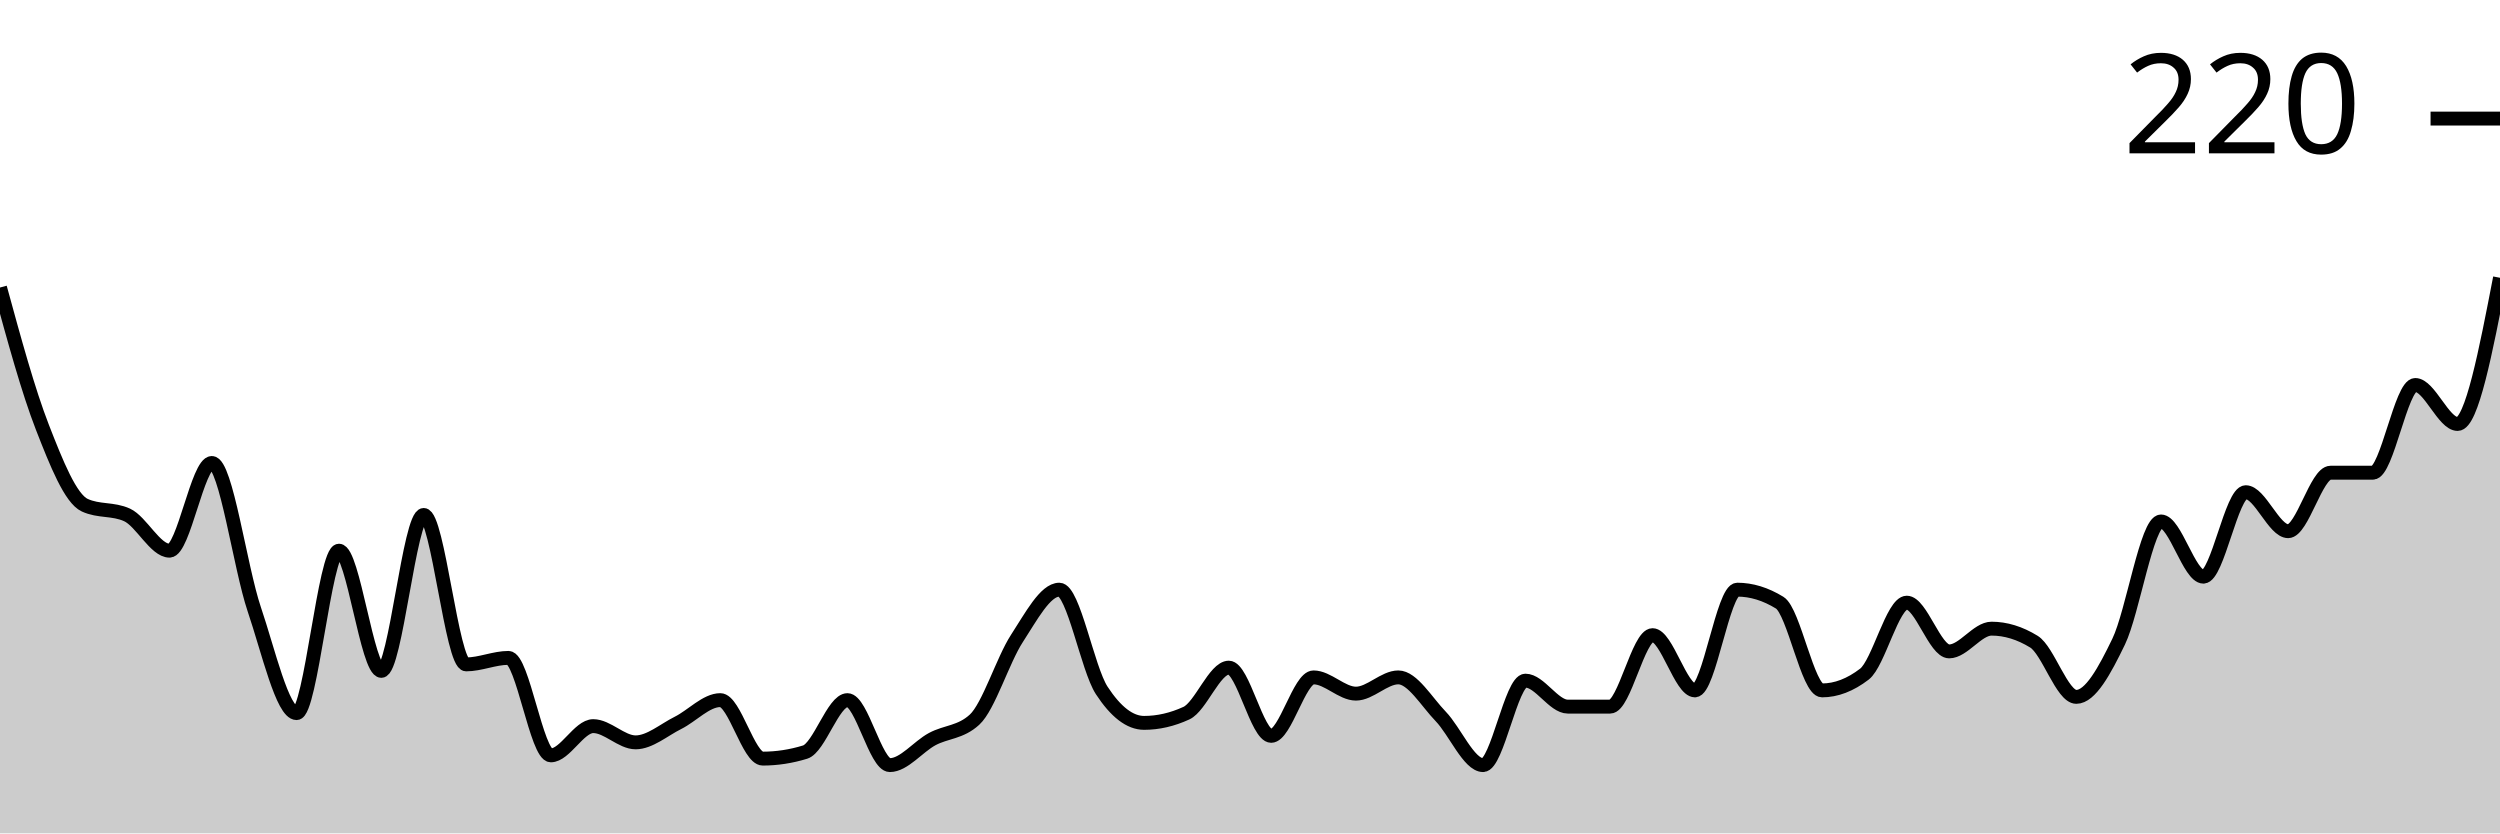
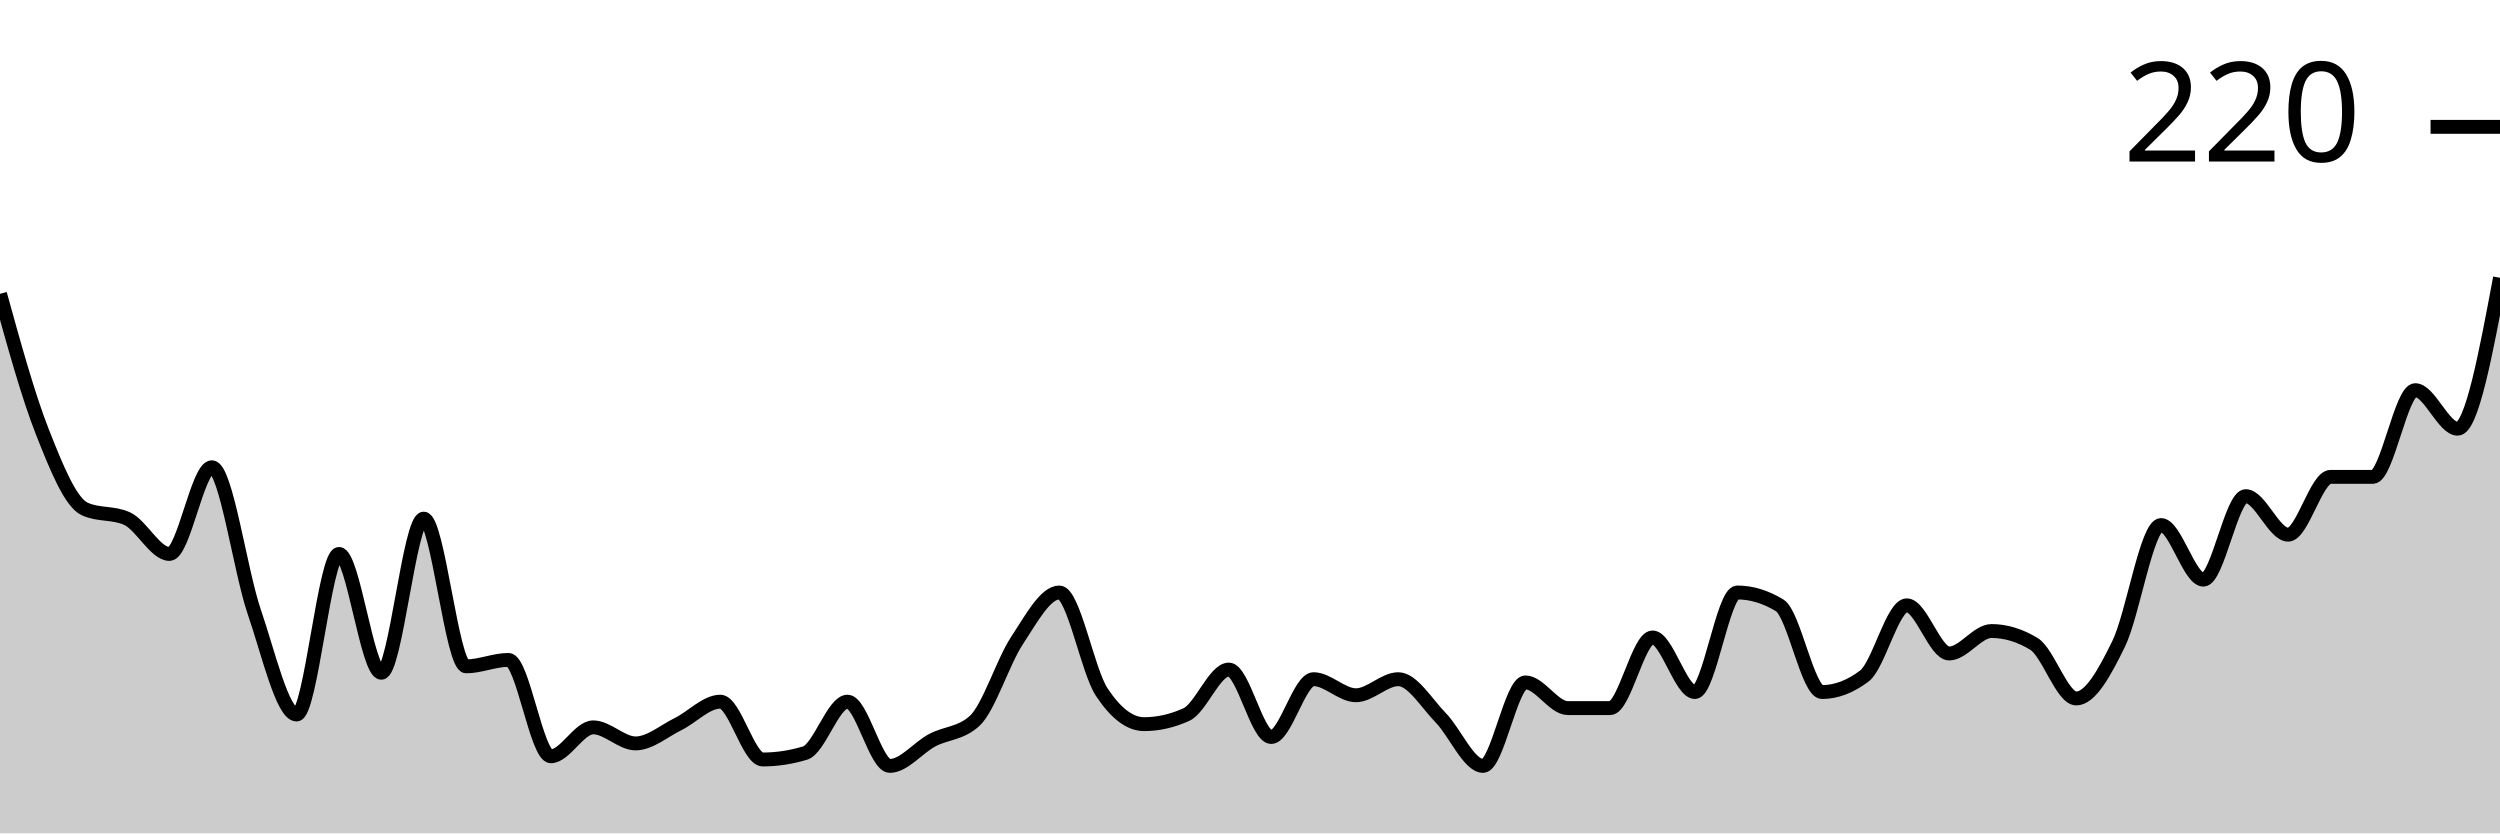
<svg xmlns="http://www.w3.org/2000/svg" viewBox="0 0 180 60">
  <g transform="translate(0,20)">
-     <path class="area" fill="rgba(0, 0, 0, 0.2)" d="M0,0.702C1.017,4.425,2.034,8.148,3.051,10.76C4.068,13.372,5.085,15.906,6.102,16.374C7.119,16.842,8.136,16.608,9.153,17.076C10.169,17.544,11.186,19.649,12.203,19.649C13.22,19.649,14.237,13.333,15.254,13.333C16.271,13.333,17.288,20.858,18.305,23.86C19.322,26.862,20.339,31.345,21.356,31.345C22.373,31.345,23.39,19.649,24.407,19.649C25.424,19.649,26.441,28.304,27.458,28.304C28.475,28.304,29.492,17.076,30.508,17.076C31.525,17.076,32.542,27.836,33.559,27.836C34.576,27.836,35.593,27.368,36.61,27.368C37.627,27.368,38.644,34.386,39.661,34.386C40.678,34.386,41.695,32.281,42.712,32.281C43.729,32.281,44.746,33.45,45.763,33.45C46.78,33.45,47.797,32.554,48.814,32.047C49.831,31.54,50.847,30.409,51.864,30.409C52.881,30.409,53.898,34.62,54.915,34.62C55.932,34.62,56.949,34.464,57.966,34.152C58.983,33.84,60,30.409,61.017,30.409C62.034,30.409,63.051,35.088,64.068,35.088C65.085,35.088,66.102,33.762,67.119,33.216C68.136,32.671,69.153,32.749,70.169,31.813C71.186,30.877,72.203,27.524,73.22,25.965C74.237,24.405,75.254,22.456,76.271,22.456C77.288,22.456,78.305,28.148,79.322,29.708C80.339,31.267,81.356,32.047,82.373,32.047C83.39,32.047,84.407,31.813,85.424,31.345C86.441,30.877,87.458,28.07,88.475,28.07C89.492,28.07,90.508,32.982,91.525,32.982C92.542,32.982,93.559,28.772,94.576,28.772C95.593,28.772,96.61,29.942,97.627,29.942C98.644,29.942,99.661,28.772,100.678,28.772C101.695,28.772,102.712,30.526,103.729,31.579C104.746,32.632,105.763,35.088,106.78,35.088C107.797,35.088,108.814,29.006,109.831,29.006C110.847,29.006,111.864,30.877,112.881,30.877C113.898,30.877,114.915,30.877,115.932,30.877C116.949,30.877,117.966,25.731,118.983,25.731C120,25.731,121.017,29.708,122.034,29.708C123.051,29.708,124.068,22.456,125.085,22.456C126.102,22.456,127.119,22.768,128.136,23.392C129.153,24.016,130.169,29.708,131.186,29.708C132.203,29.708,133.22,29.318,134.237,28.538C135.254,27.758,136.271,23.392,137.288,23.392C138.305,23.392,139.322,26.901,140.339,26.901C141.356,26.901,142.373,25.263,143.39,25.263C144.407,25.263,145.424,25.575,146.441,26.199C147.458,26.823,148.475,30.175,149.492,30.175C150.508,30.175,151.525,28.304,152.542,26.199C153.559,24.094,154.576,17.544,155.593,17.544C156.61,17.544,157.627,21.52,158.644,21.52C159.661,21.52,160.678,15.439,161.695,15.439C162.712,15.439,163.729,18.246,164.746,18.246C165.763,18.246,166.78,14.035,167.797,14.035C168.814,14.035,169.831,14.035,170.847,14.035C171.864,14.035,172.881,7.719,173.898,7.719C174.915,7.719,175.932,10.526,176.949,10.526C177.966,10.526,178.983,5.263,180,0L180,40C178.983,40,177.966,40,176.949,40C175.932,40,174.915,40,173.898,40C172.881,40,171.864,40,170.847,40C169.831,40,168.814,40,167.797,40C166.78,40,165.763,40,164.746,40C163.729,40,162.712,40,161.695,40C160.678,40,159.661,40,158.644,40C157.627,40,156.61,40,155.593,40C154.576,40,153.559,40,152.542,40C151.525,40,150.508,40,149.492,40C148.475,40,147.458,40,146.441,40C145.424,40,144.407,40,143.39,40C142.373,40,141.356,40,140.339,40C139.322,40,138.305,40,137.288,40C136.271,40,135.254,40,134.237,40C133.22,40,132.203,40,131.186,40C130.169,40,129.153,40,128.136,40C127.119,40,126.102,40,125.085,40C124.068,40,123.051,40,122.034,40C121.017,40,120,40,118.983,40C117.966,40,116.949,40,115.932,40C114.915,40,113.898,40,112.881,40C111.864,40,110.847,40,109.831,40C108.814,40,107.797,40,106.78,40C105.763,40,104.746,40,103.729,40C102.712,40,101.695,40,100.678,40C99.661,40,98.644,40,97.627,40C96.61,40,95.593,40,94.576,40C93.559,40,92.542,40,91.525,40C90.508,40,89.492,40,88.475,40C87.458,40,86.441,40,85.424,40C84.407,40,83.39,40,82.373,40C81.356,40,80.339,40,79.322,40C78.305,40,77.288,40,76.271,40C75.254,40,74.237,40,73.22,40C72.203,40,71.186,40,70.169,40C69.153,40,68.136,40,67.119,40C66.102,40,65.085,40,64.068,40C63.051,40,62.034,40,61.017,40C60,40,58.983,40,57.966,40C56.949,40,55.932,40,54.915,40C53.898,40,52.881,40,51.864,40C50.847,40,49.831,40,48.814,40C47.797,40,46.78,40,45.763,40C44.746,40,43.729,40,42.712,40C41.695,40,40.678,40,39.661,40C38.644,40,37.627,40,36.61,40C35.593,40,34.576,40,33.559,40C32.542,40,31.525,40,30.508,40C29.492,40,28.475,40,27.458,40C26.441,40,25.424,40,24.407,40C23.39,40,22.373,40,21.356,40C20.339,40,19.322,40,18.305,40C17.288,40,16.271,40,15.254,40C14.237,40,13.22,40,12.203,40C11.186,40,10.169,40,9.153,40C8.136,40,7.119,40,6.102,40C5.085,40,4.068,40,3.051,40C2.034,40,1.017,40,0,40Z" />
-     <path class="line" stroke="black" fill="none" d="M0,0.702C1.017,4.425,2.034,8.148,3.051,10.76C4.068,13.372,5.085,15.906,6.102,16.374C7.119,16.842,8.136,16.608,9.153,17.076C10.169,17.544,11.186,19.649,12.203,19.649C13.22,19.649,14.237,13.333,15.254,13.333C16.271,13.333,17.288,20.858,18.305,23.86C19.322,26.862,20.339,31.345,21.356,31.345C22.373,31.345,23.39,19.649,24.407,19.649C25.424,19.649,26.441,28.304,27.458,28.304C28.475,28.304,29.492,17.076,30.508,17.076C31.525,17.076,32.542,27.836,33.559,27.836C34.576,27.836,35.593,27.368,36.61,27.368C37.627,27.368,38.644,34.386,39.661,34.386C40.678,34.386,41.695,32.281,42.712,32.281C43.729,32.281,44.746,33.45,45.763,33.45C46.78,33.45,47.797,32.554,48.814,32.047C49.831,31.54,50.847,30.409,51.864,30.409C52.881,30.409,53.898,34.62,54.915,34.62C55.932,34.62,56.949,34.464,57.966,34.152C58.983,33.84,60,30.409,61.017,30.409C62.034,30.409,63.051,35.088,64.068,35.088C65.085,35.088,66.102,33.762,67.119,33.216C68.136,32.671,69.153,32.749,70.169,31.813C71.186,30.877,72.203,27.524,73.22,25.965C74.237,24.405,75.254,22.456,76.271,22.456C77.288,22.456,78.305,28.148,79.322,29.708C80.339,31.267,81.356,32.047,82.373,32.047C83.39,32.047,84.407,31.813,85.424,31.345C86.441,30.877,87.458,28.07,88.475,28.07C89.492,28.07,90.508,32.982,91.525,32.982C92.542,32.982,93.559,28.772,94.576,28.772C95.593,28.772,96.61,29.942,97.627,29.942C98.644,29.942,99.661,28.772,100.678,28.772C101.695,28.772,102.712,30.526,103.729,31.579C104.746,32.632,105.763,35.088,106.78,35.088C107.797,35.088,108.814,29.006,109.831,29.006C110.847,29.006,111.864,30.877,112.881,30.877C113.898,30.877,114.915,30.877,115.932,30.877C116.949,30.877,117.966,25.731,118.983,25.731C120,25.731,121.017,29.708,122.034,29.708C123.051,29.708,124.068,22.456,125.085,22.456C126.102,22.456,127.119,22.768,128.136,23.392C129.153,24.016,130.169,29.708,131.186,29.708C132.203,29.708,133.22,29.318,134.237,28.538C135.254,27.758,136.271,23.392,137.288,23.392C138.305,23.392,139.322,26.901,140.339,26.901C141.356,26.901,142.373,25.263,143.39,25.263C144.407,25.263,145.424,25.575,146.441,26.199C147.458,26.823,148.475,30.175,149.492,30.175C150.508,30.175,151.525,28.304,152.542,26.199C153.559,24.094,154.576,17.544,155.593,17.544C156.61,17.544,157.627,21.52,158.644,21.52C159.661,21.52,160.678,15.439,161.695,15.439C162.712,15.439,163.729,18.246,164.746,18.246C165.763,18.246,166.78,14.035,167.797,14.035C168.814,14.035,169.831,14.035,170.847,14.035C171.864,14.035,172.881,7.719,173.898,7.719C174.915,7.719,175.932,10.526,176.949,10.526C177.966,10.526,178.983,5.263,180,0" />
-     <path class="axis-ceiling" stroke-width="1" stroke="black" fill="none" d="M175,-11.462L180,-11.462" />
-     <text class="axis-ceiling-label" font-family="sans-serif" text-anchor="end" font-size="10px" x="170" y="-8.962">220</text>
+     <path class="area" fill="rgba(0, 0, 0, 0.2)" d="M0,1.156C1.017,4.836,2.034,8.516,3.051,11.098C4.068,13.68,5.085,16.185,6.102,16.647C7.119,17.11,8.136,16.879,9.153,17.341C10.169,17.803,11.186,19.884,12.203,19.884C13.22,19.884,14.237,13.642,15.254,13.642C16.271,13.642,17.288,21.079,18.305,24.046C19.322,27.013,20.339,31.445,21.356,31.445C22.373,31.445,23.39,19.884,24.407,19.884C25.424,19.884,26.441,28.439,27.458,28.439C28.475,28.439,29.492,17.341,30.508,17.341C31.525,17.341,32.542,27.977,33.559,27.977C34.576,27.977,35.593,27.514,36.61,27.514C37.627,27.514,38.644,34.451,39.661,34.451C40.678,34.451,41.695,32.37,42.712,32.37C43.729,32.37,44.746,33.526,45.763,33.526C46.78,33.526,47.797,32.64,48.814,32.139C49.831,31.638,50.847,30.52,51.864,30.52C52.881,30.52,53.898,34.682,54.915,34.682C55.932,34.682,56.949,34.528,57.966,34.22C58.983,33.911,60,30.52,61.017,30.52C62.034,30.52,63.051,35.145,64.068,35.145C65.085,35.145,66.102,33.834,67.119,33.295C68.136,32.755,69.153,32.832,70.169,31.908C71.186,30.983,72.203,27.669,73.22,26.127C74.237,24.586,75.254,22.659,76.271,22.659C77.288,22.659,78.305,28.285,79.322,29.827C80.339,31.368,81.356,32.139,82.373,32.139C83.39,32.139,84.407,31.908,85.424,31.445C86.441,30.983,87.458,28.208,88.475,28.208C89.492,28.208,90.508,33.064,91.525,33.064C92.542,33.064,93.559,28.902,94.576,28.902C95.593,28.902,96.61,30.058,97.627,30.058C98.644,30.058,99.661,28.902,100.678,28.902C101.695,28.902,102.712,30.636,103.729,31.676C104.746,32.717,105.763,35.145,106.78,35.145C107.797,35.145,108.814,29.133,109.831,29.133C110.847,29.133,111.864,30.983,112.881,30.983C113.898,30.983,114.915,30.983,115.932,30.983C116.949,30.983,117.966,25.896,118.983,25.896C120,25.896,121.017,29.827,122.034,29.827C123.051,29.827,124.068,22.659,125.085,22.659C126.102,22.659,127.119,22.967,128.136,23.584C129.153,24.2,130.169,29.827,131.186,29.827C132.203,29.827,133.22,29.441,134.237,28.671C135.254,27.9,136.271,23.584,137.288,23.584C138.305,23.584,139.322,27.052,140.339,27.052C141.356,27.052,142.373,25.434,143.39,25.434C144.407,25.434,145.424,25.742,146.441,26.358C147.458,26.975,148.475,30.289,149.492,30.289C150.508,30.289,151.525,28.439,152.542,26.358C153.559,24.277,154.576,17.803,155.593,17.803C156.61,17.803,157.627,21.734,158.644,21.734C159.661,21.734,160.678,15.723,161.695,15.723C162.712,15.723,163.729,18.497,164.746,18.497C165.763,18.497,166.78,14.335,167.797,14.335C168.814,14.335,169.831,14.335,170.847,14.335C171.864,14.335,172.881,8.092,173.898,8.092C174.915,8.092,175.932,10.867,176.949,10.867C177.966,10.867,178.983,5.434,180,0L180,40C178.983,40,177.966,40,176.949,40C175.932,40,174.915,40,173.898,40C172.881,40,171.864,40,170.847,40C169.831,40,168.814,40,167.797,40C166.78,40,165.763,40,164.746,40C163.729,40,162.712,40,161.695,40C160.678,40,159.661,40,158.644,40C157.627,40,156.61,40,155.593,40C154.576,40,153.559,40,152.542,40C151.525,40,150.508,40,149.492,40C148.475,40,147.458,40,146.441,40C145.424,40,144.407,40,143.39,40C142.373,40,141.356,40,140.339,40C139.322,40,138.305,40,137.288,40C136.271,40,135.254,40,134.237,40C133.22,40,132.203,40,131.186,40C130.169,40,129.153,40,128.136,40C127.119,40,126.102,40,125.085,40C124.068,40,123.051,40,122.034,40C121.017,40,120,40,118.983,40C117.966,40,116.949,40,115.932,40C114.915,40,113.898,40,112.881,40C111.864,40,110.847,40,109.831,40C108.814,40,107.797,40,106.78,40C105.763,40,104.746,40,103.729,40C102.712,40,101.695,40,100.678,40C99.661,40,98.644,40,97.627,40C96.61,40,95.593,40,94.576,40C93.559,40,92.542,40,91.525,40C90.508,40,89.492,40,88.475,40C87.458,40,86.441,40,85.424,40C84.407,40,83.39,40,82.373,40C81.356,40,80.339,40,79.322,40C78.305,40,77.288,40,76.271,40C75.254,40,74.237,40,73.22,40C72.203,40,71.186,40,70.169,40C69.153,40,68.136,40,67.119,40C66.102,40,65.085,40,64.068,40C63.051,40,62.034,40,61.017,40C60,40,58.983,40,57.966,40C56.949,40,55.932,40,54.915,40C53.898,40,52.881,40,51.864,40C50.847,40,49.831,40,48.814,40C47.797,40,46.78,40,45.763,40C44.746,40,43.729,40,42.712,40C41.695,40,40.678,40,39.661,40C38.644,40,37.627,40,36.61,40C35.593,40,34.576,40,33.559,40C32.542,40,31.525,40,30.508,40C29.492,40,28.475,40,27.458,40C26.441,40,25.424,40,24.407,40C23.39,40,22.373,40,21.356,40C20.339,40,19.322,40,18.305,40C17.288,40,16.271,40,15.254,40C14.237,40,13.22,40,12.203,40C11.186,40,10.169,40,9.153,40C8.136,40,7.119,40,6.102,40C5.085,40,4.068,40,3.051,40C2.034,40,1.017,40,0,40Z" />
+     <path class="line" stroke="black" fill="none" d="M0,1.156C1.017,4.836,2.034,8.516,3.051,11.098C4.068,13.68,5.085,16.185,6.102,16.647C7.119,17.11,8.136,16.879,9.153,17.341C10.169,17.803,11.186,19.884,12.203,19.884C13.22,19.884,14.237,13.642,15.254,13.642C16.271,13.642,17.288,21.079,18.305,24.046C19.322,27.013,20.339,31.445,21.356,31.445C22.373,31.445,23.39,19.884,24.407,19.884C25.424,19.884,26.441,28.439,27.458,28.439C28.475,28.439,29.492,17.341,30.508,17.341C31.525,17.341,32.542,27.977,33.559,27.977C34.576,27.977,35.593,27.514,36.61,27.514C37.627,27.514,38.644,34.451,39.661,34.451C40.678,34.451,41.695,32.37,42.712,32.37C43.729,32.37,44.746,33.526,45.763,33.526C46.78,33.526,47.797,32.64,48.814,32.139C49.831,31.638,50.847,30.52,51.864,30.52C52.881,30.52,53.898,34.682,54.915,34.682C55.932,34.682,56.949,34.528,57.966,34.22C58.983,33.911,60,30.52,61.017,30.52C62.034,30.52,63.051,35.145,64.068,35.145C65.085,35.145,66.102,33.834,67.119,33.295C68.136,32.755,69.153,32.832,70.169,31.908C71.186,30.983,72.203,27.669,73.22,26.127C74.237,24.586,75.254,22.659,76.271,22.659C77.288,22.659,78.305,28.285,79.322,29.827C80.339,31.368,81.356,32.139,82.373,32.139C83.39,32.139,84.407,31.908,85.424,31.445C86.441,30.983,87.458,28.208,88.475,28.208C89.492,28.208,90.508,33.064,91.525,33.064C92.542,33.064,93.559,28.902,94.576,28.902C95.593,28.902,96.61,30.058,97.627,30.058C98.644,30.058,99.661,28.902,100.678,28.902C101.695,28.902,102.712,30.636,103.729,31.676C104.746,32.717,105.763,35.145,106.78,35.145C107.797,35.145,108.814,29.133,109.831,29.133C110.847,29.133,111.864,30.983,112.881,30.983C113.898,30.983,114.915,30.983,115.932,30.983C116.949,30.983,117.966,25.896,118.983,25.896C120,25.896,121.017,29.827,122.034,29.827C123.051,29.827,124.068,22.659,125.085,22.659C126.102,22.659,127.119,22.967,128.136,23.584C129.153,24.2,130.169,29.827,131.186,29.827C132.203,29.827,133.22,29.441,134.237,28.671C135.254,27.9,136.271,23.584,137.288,23.584C138.305,23.584,139.322,27.052,140.339,27.052C141.356,27.052,142.373,25.434,143.39,25.434C144.407,25.434,145.424,25.742,146.441,26.358C147.458,26.975,148.475,30.289,149.492,30.289C150.508,30.289,151.525,28.439,152.542,26.358C153.559,24.277,154.576,17.803,155.593,17.803C156.61,17.803,157.627,21.734,158.644,21.734C159.661,21.734,160.678,15.723,161.695,15.723C162.712,15.723,163.729,18.497,164.746,18.497C165.763,18.497,166.78,14.335,167.797,14.335C168.814,14.335,169.831,14.335,170.847,14.335C171.864,14.335,172.881,8.092,173.898,8.092C174.915,8.092,175.932,10.867,176.949,10.867C177.966,10.867,178.983,5.434,180,0" />
+     <path class="axis-ceiling" stroke-width="1" stroke="black" fill="none" d="M175,-10.867L180,-10.867" />
+     <text class="axis-ceiling-label" font-family="sans-serif" text-anchor="end" font-size="10px" x="170" y="-8.367">220</text>
  </g>
</svg>
